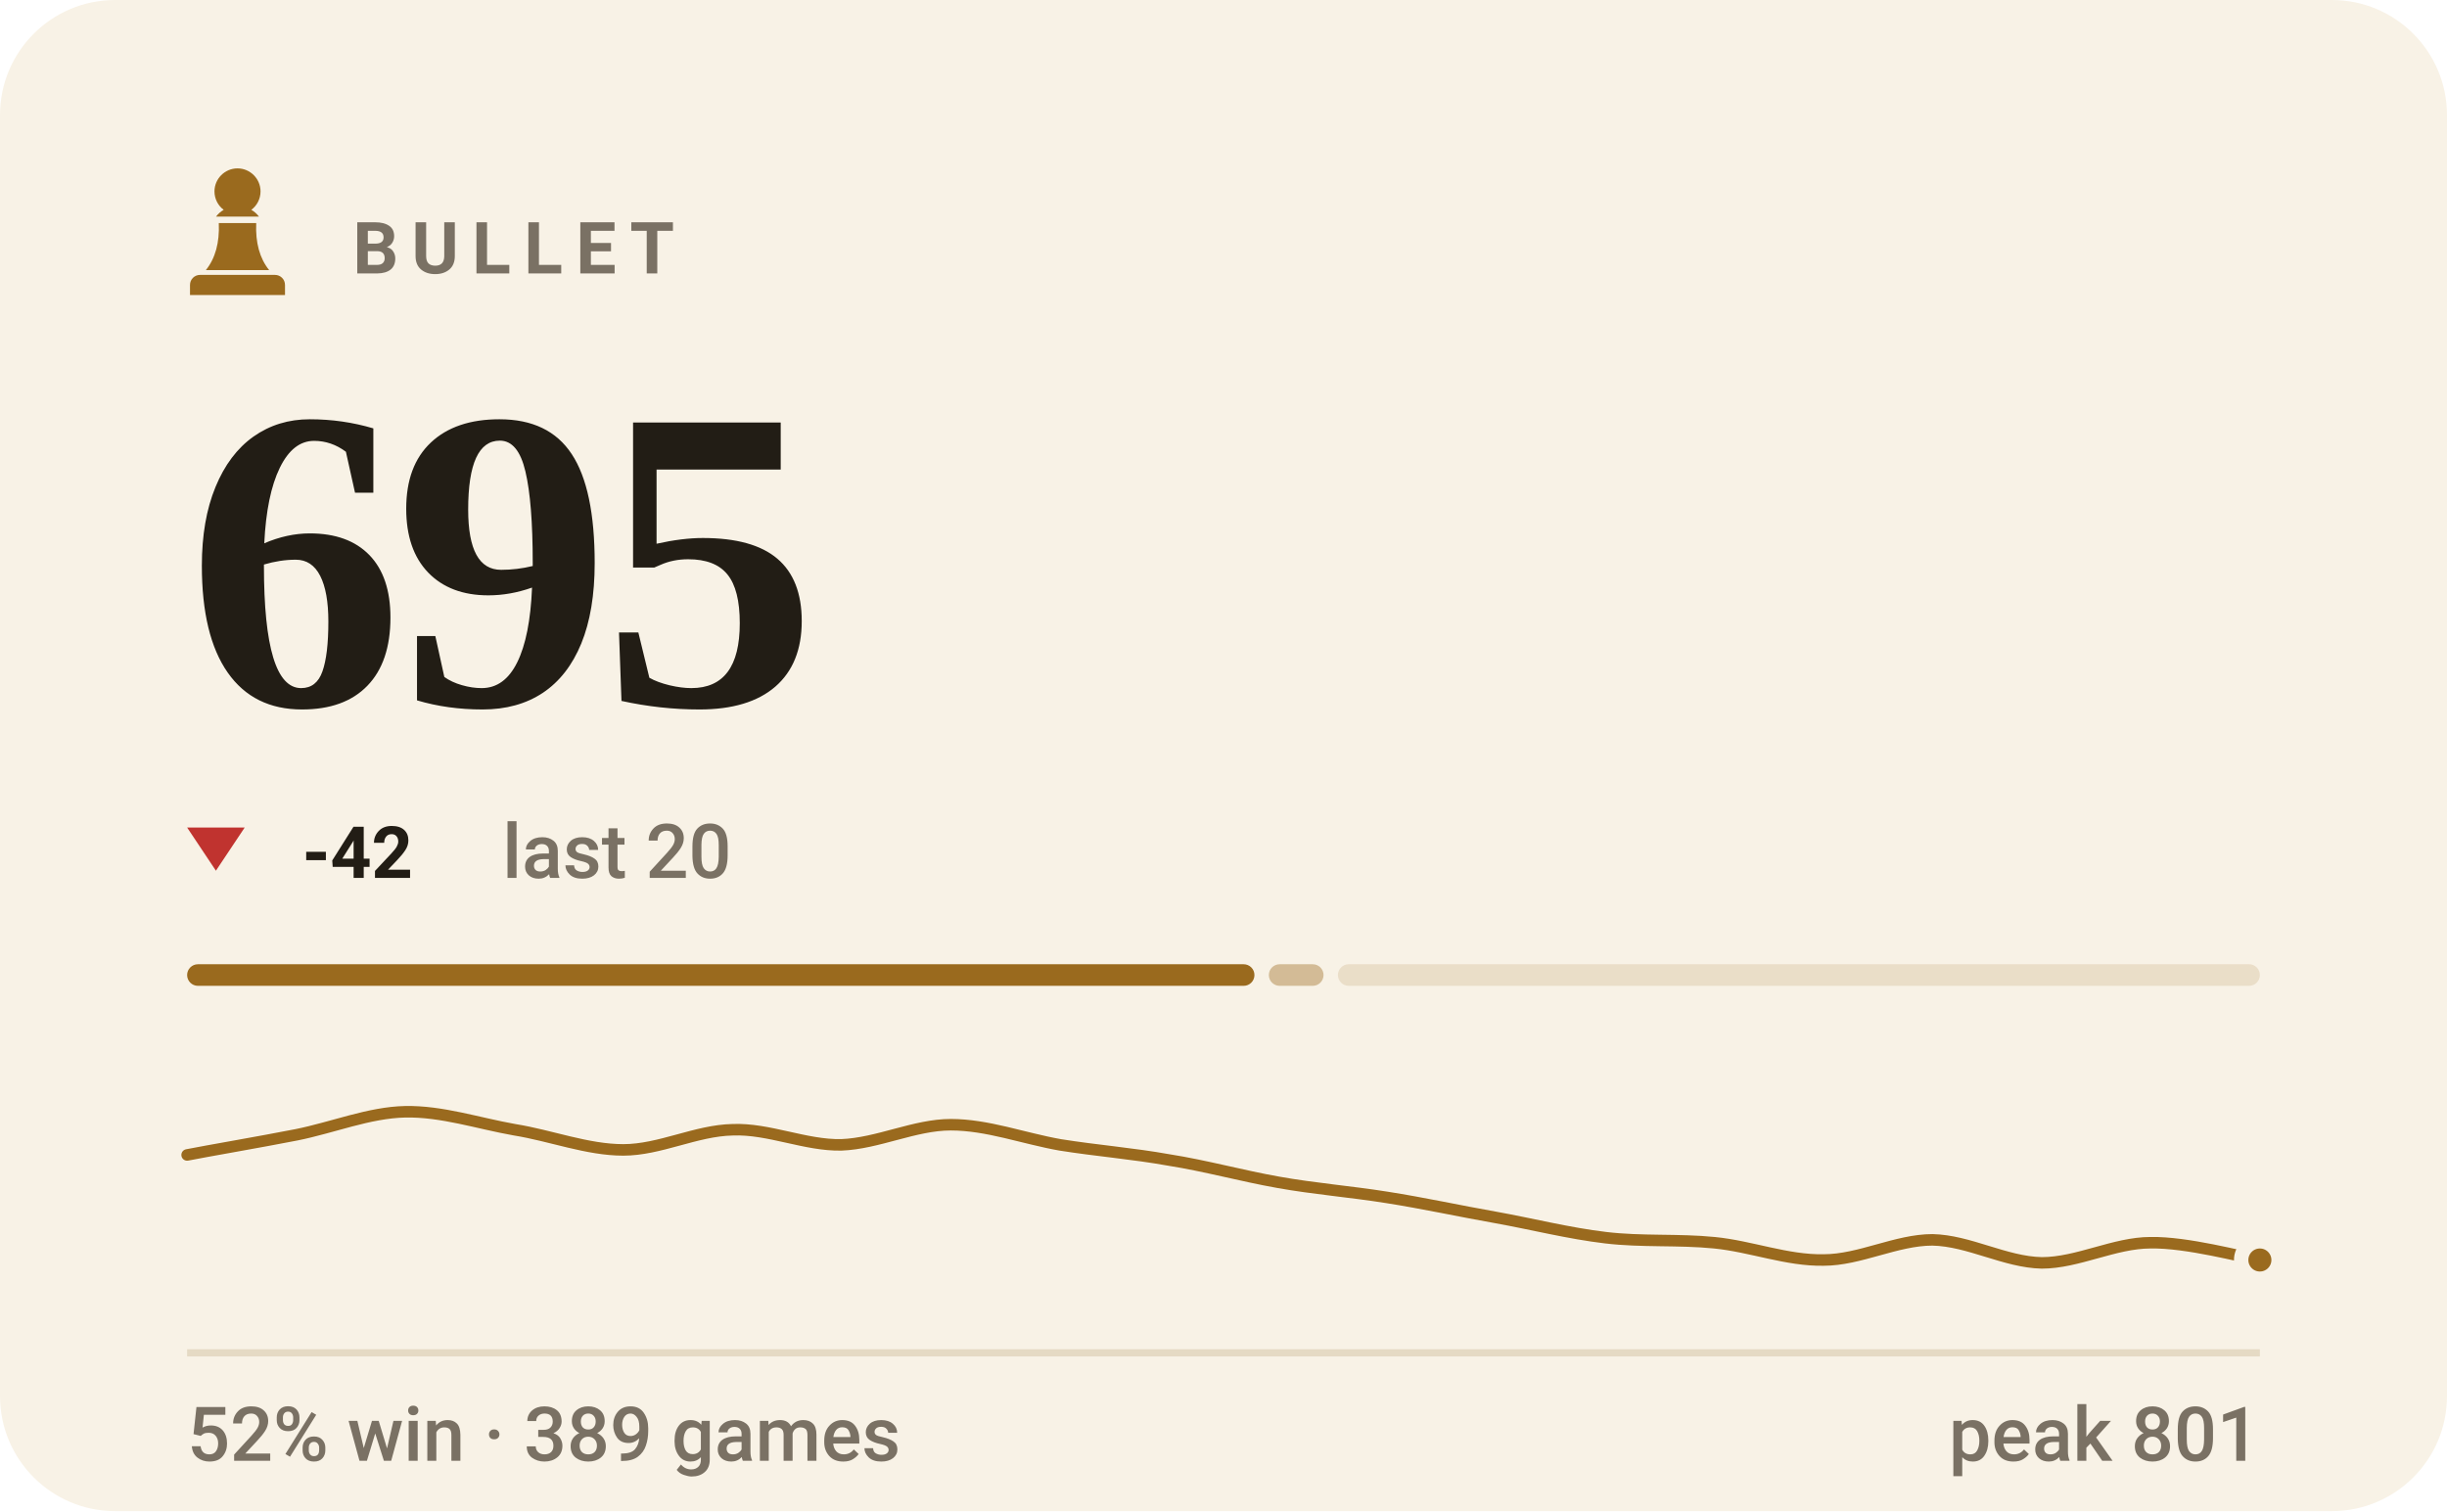
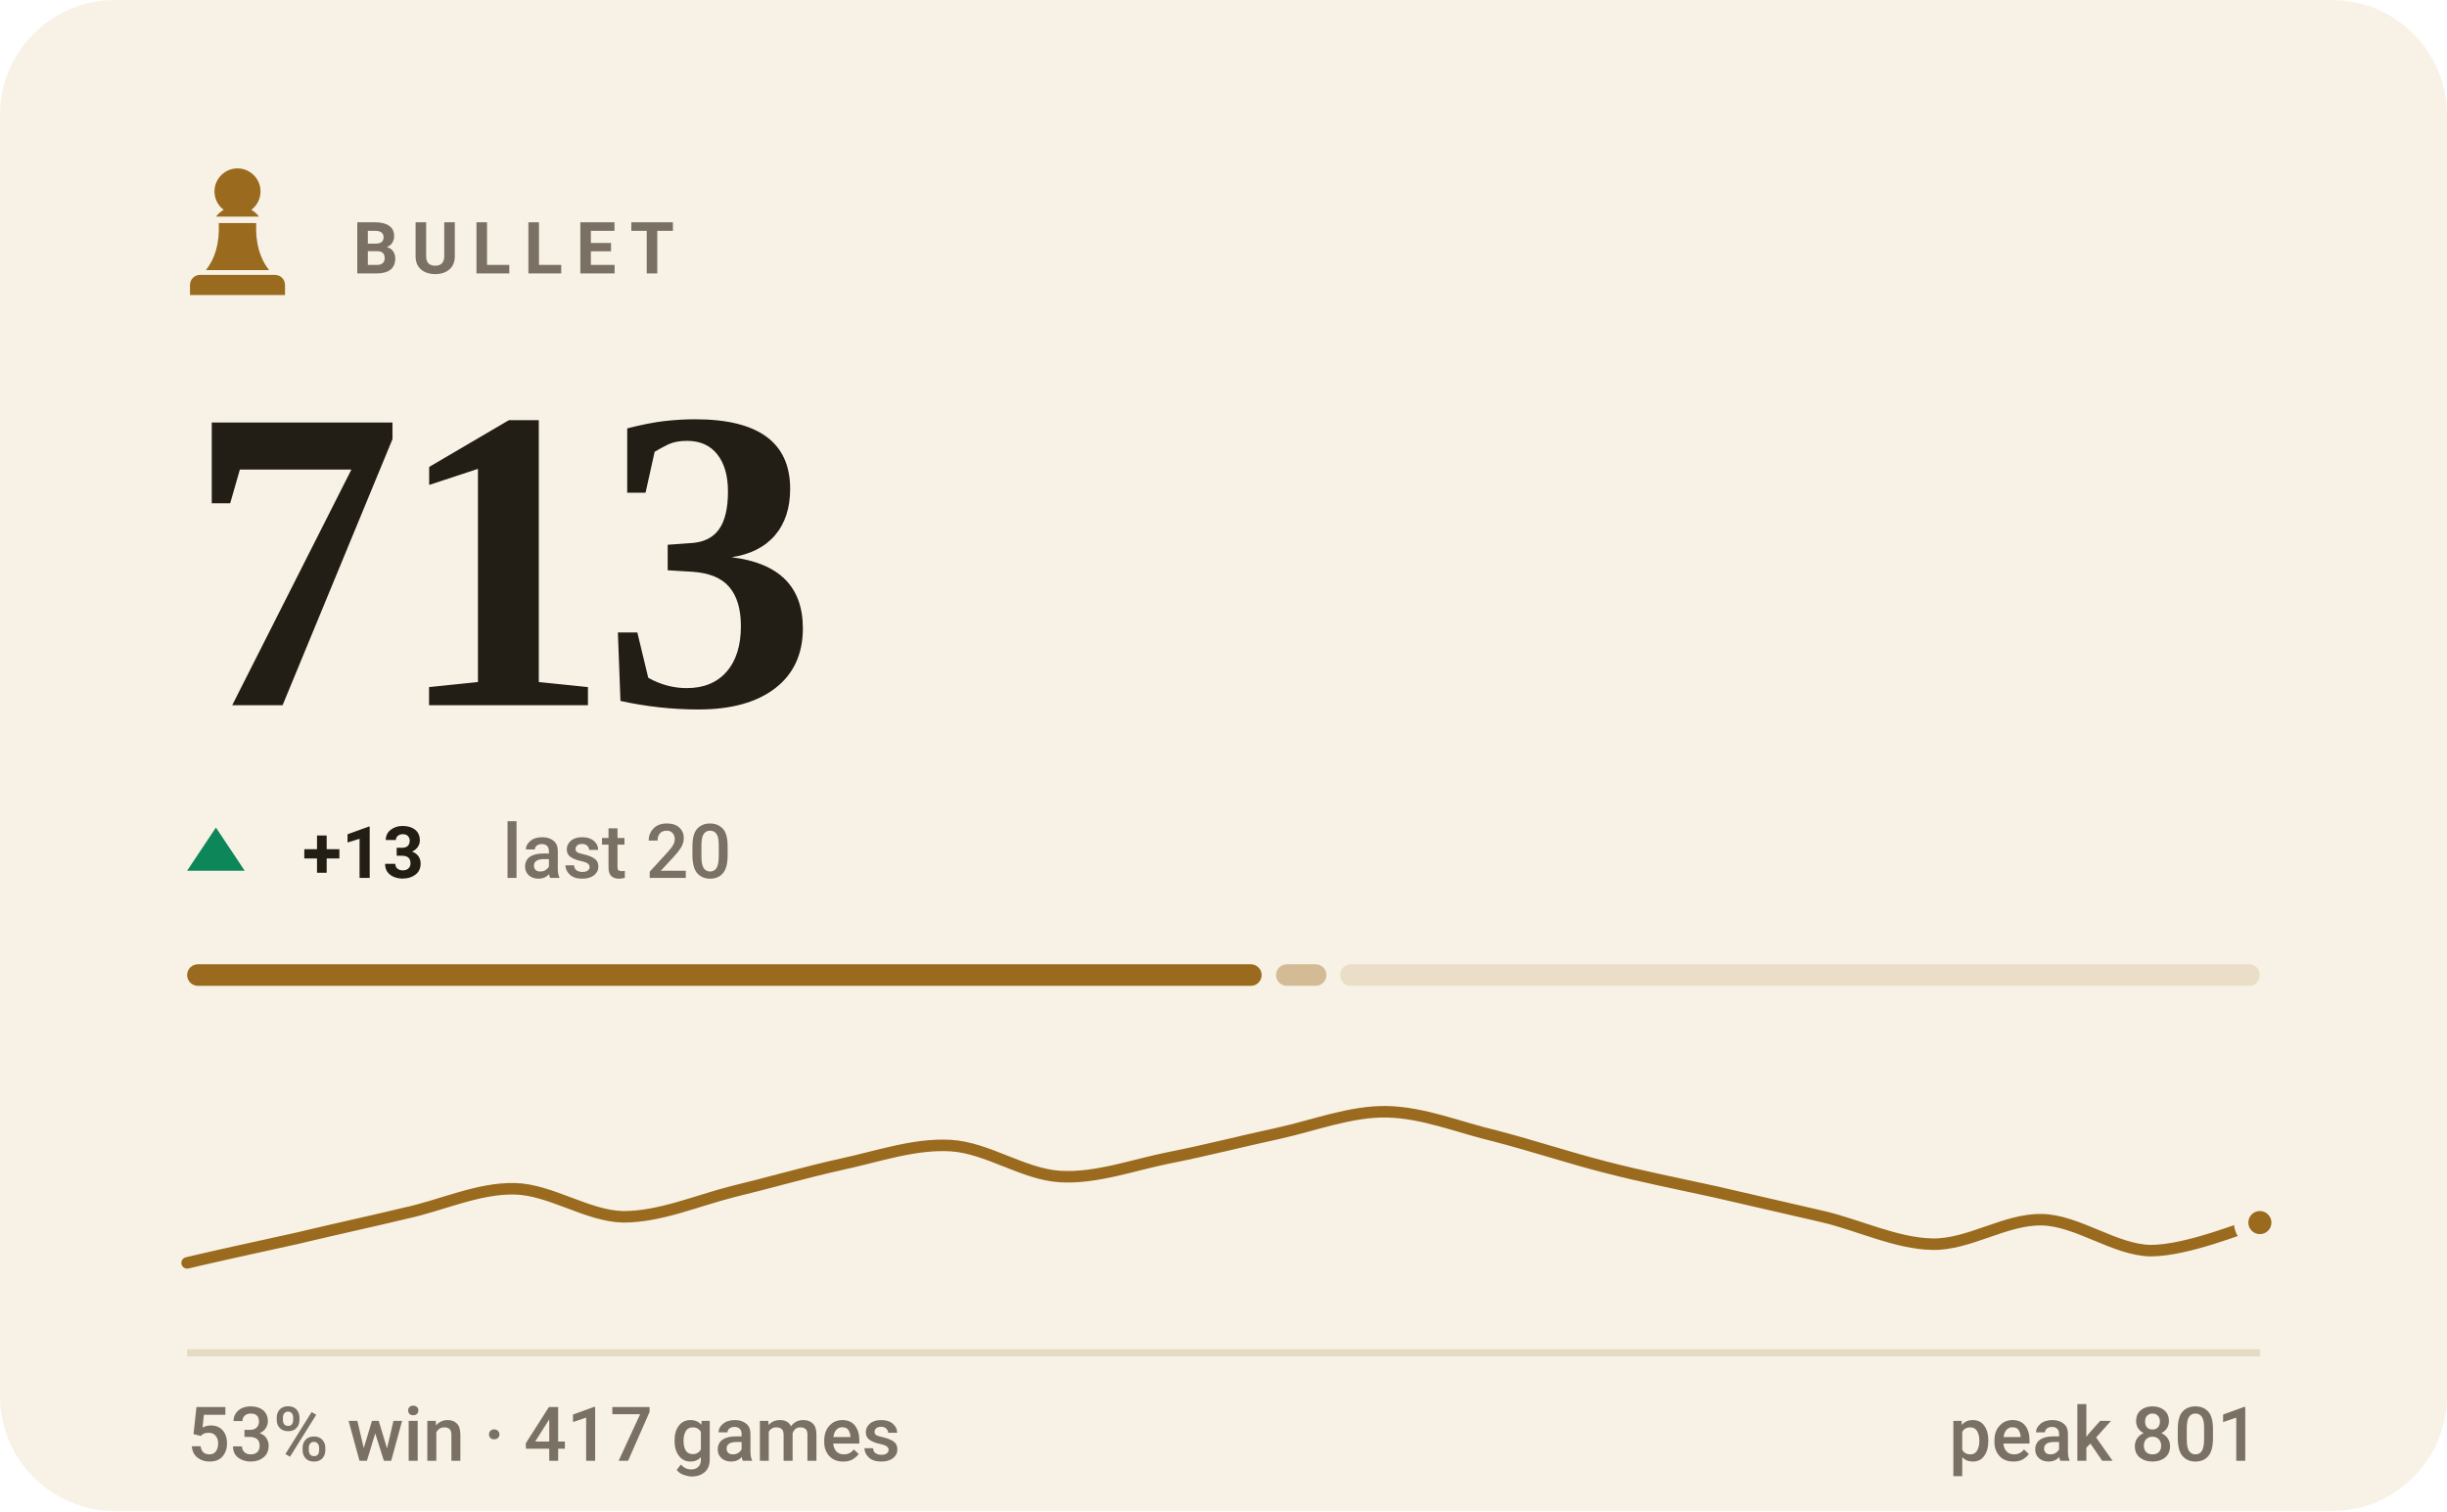
- <svg xmlns="http://www.w3.org/2000/svg" viewBox="0 0 340 210" width="340" height="210" role="img" aria-label="BULLET rating 695, 52% win rate over 389 games">
+ <svg xmlns="http://www.w3.org/2000/svg" viewBox="0 0 340 210" width="340" height="210" role="img" aria-label="BULLET rating 713, 53% win rate over 417 games">
  <style>svg{font-family:-apple-system,BlinkMacSystemFont,'Segoe UI',Roboto,'Helvetica Neue',Arial,sans-serif}text{fill:#221d15;white-space:pre}.bg{fill:#f8f2e6}.acc{fill:#9a6a1e}.win{fill:#0d8659}.draw{fill:#7c7f85}.loss{fill:#c0332f}.lbl{font-size:10px;font-weight:600;letter-spacing:.18em;fill:#7a7164}.cap{font-size:10.5px;font-weight:500;fill:#7a7164}.num{font-family:Georgia,'Times New Roman',Times,serif;font-weight:700;letter-spacing:-.02em}.tick{font-size:9px;font-weight:500;fill:#7a7164;opacity:.75}.dl{font-size:10px;font-weight:600}.rule{stroke:#e5dac4;stroke-width:1;fill:none}.grid{stroke:#e5dac4;stroke-width:1;fill:none;opacity:.7}.ln{fill:none;stroke:#9a6a1e;stroke-width:2;stroke-linecap:round;stroke-linejoin:round}.ring{stroke:#f8f2e6;stroke-width:2}.hollow{fill:none;stroke-width:1.5}.sq{fill:#221d15;opacity:.035}</style>
  <rect class="bg" width="340" height="210" rx="16" />
  <g class="acc" transform="translate(23.0,21.8) scale(0.2)">
    <path d="M50 8c-8.8 0-16 7.2-16 16 0 5.2 2.5 9.9 6.4 12.8-2.1 1.2-3.9 2.8-5.3 4.7h29.8c-1.4-1.9-3.2-3.5-5.3-4.7C63.5 33.9 66 29.2 66 24c0-8.8-7.2-16-16-16zM37 46c.6 13.6-2.4 24.5-9 32.7h44c-6.6-8.2-9.6-19.1-9-32.7H37zM24 82h52c3.9 0 7 3.1 7 7v7H17v-7c0-3.9 3.1-7 7-7z" />
  </g>
  <text class="lbl" x="49" y="38">BULLET</text>
-   <text class="num" x="26" y="98" style="font-size:60px">695</text>
-   <path fill="#c0332f" d="M30 121L34 115H26Z" />
-   <text class="dl" x="42" y="122" fill="#c0332f">-42</text>
+   <text class="num" x="26" y="98" style="font-size:60px">713</text>
+   <path fill="#0d8659" d="M30 115L34 121H26Z" />
+   <text class="dl" x="42" y="122" fill="#0d8659">+13</text>
  <text class="cap" x="69.8" y="122">last 20</text>
-   <rect x="26.0" y="134" width="148.3" height="3" rx="1.5" fill="#9a6a1e" opacity="1" />
-   <rect x="176.3" y="134" width="7.6" height="3" rx="1.5" fill="#9a6a1e" opacity="0.4" />
-   <rect x="185.9" y="134" width="128.1" height="3" rx="1.5" fill="#9a6a1e" opacity="0.15" />
-   <path class="ln" style="stroke-width:1.6" d="M26.0 160.5C28.5 160.0 36.1 158.7 41.2 157.7C46.2 156.7 51.3 154.6 56.3 154.5C61.4 154.4 66.4 156.1 71.5 157.0C76.5 157.8 81.6 159.8 86.6 159.8C91.7 159.8 96.7 157.1 101.8 157.0C106.8 156.8 111.9 159.2 116.9 159.1C122.0 158.9 127.1 156.3 132.1 156.3C137.2 156.3 142.2 158.2 147.3 159.1C152.3 159.9 157.4 160.3 162.4 161.2C167.5 162.0 172.5 163.4 177.6 164.3C182.6 165.2 187.7 165.6 192.7 166.4C197.8 167.2 202.8 168.3 207.9 169.2C212.9 170.1 218.0 171.4 223.1 172.0C228.1 172.6 233.2 172.2 238.2 172.7C243.3 173.2 248.3 175.2 253.4 175.1C258.4 175.1 263.5 172.3 268.5 172.3C273.6 172.4 278.6 175.4 283.7 175.5C288.7 175.5 293.8 172.7 298.8 172.7C303.9 172.6 311.5 174.7 314.0 175.1" />
-   <circle class="acc ring" cx="314.0" cy="175.1" r="2.6" />
+   <rect x="26.0" y="134" width="149.3" height="3" rx="1.5" fill="#9a6a1e" opacity="1" />
+   <rect x="177.3" y="134" width="7.0" height="3" rx="1.5" fill="#9a6a1e" opacity="0.4" />
+   <rect x="186.2" y="134" width="127.8" height="3" rx="1.5" fill="#9a6a1e" opacity="0.15" />
+   <path class="ln" style="stroke-width:1.6" d="M26.0 175.5C28.5 174.9 36.1 173.2 41.2 172.1C46.2 170.9 51.3 169.8 56.3 168.6C61.4 167.5 66.4 165.1 71.5 165.2C76.5 165.3 81.6 169.0 86.6 169.1C91.7 169.1 96.7 166.9 101.8 165.6C106.8 164.4 111.9 162.9 116.9 161.8C122.0 160.7 127.1 158.9 132.1 159.2C137.2 159.5 142.2 163.2 147.3 163.5C152.3 163.8 157.4 161.9 162.4 160.9C167.5 159.9 172.5 158.6 177.6 157.5C182.6 156.4 187.7 154.4 192.7 154.5C197.8 154.6 202.8 156.7 207.9 157.9C212.9 159.2 218.0 160.9 223.1 162.2C228.1 163.5 233.2 164.5 238.2 165.6C243.3 166.8 248.3 167.9 253.4 169.1C258.4 170.3 263.5 172.8 268.5 172.9C273.6 173.0 278.6 169.4 283.7 169.5C288.7 169.6 293.8 173.7 298.8 173.8C303.9 173.8 311.5 170.6 314.0 169.9" />
+   <circle class="acc ring" cx="314.0" cy="169.9" r="2.6" />
  <line class="rule" x1="26" y1="188" x2="314" y2="188" />
-   <text class="cap" x="26" y="203">52% win · 389 games</text>
+   <text class="cap" x="26" y="203">53% win · 417 games</text>
  <text class="cap" x="314" y="203" text-anchor="end">peak 801</text>
</svg>
